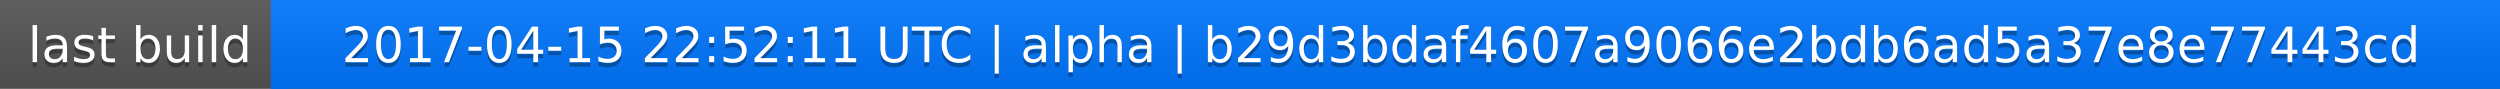
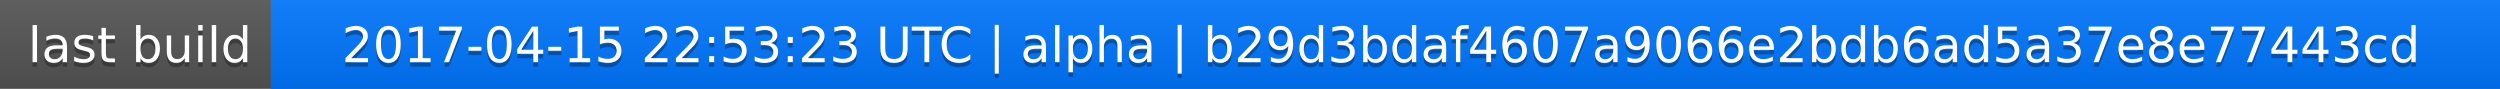
<svg xmlns="http://www.w3.org/2000/svg" width="563" height="20">
  <linearGradient id="a" x2="0" y2="100%">
    <stop offset="0" stop-color="#bbb" stop-opacity=".1" />
    <stop offset="1" stop-opacity=".1" />
  </linearGradient>
  <rect rx="0" width="563" height="20" fill="#555" />
  <rect rx="0" x="61" width="502" height="20" fill="#07f" />
  <path fill="#07f" d="M61 0h4v20h-4z" />
  <rect rx="0" width="563" height="20" fill="url(#a)" />
  <g fill="#fff" text-anchor="middle" font-family="DejaVu Sans,Verdana,Geneva,sans-serif" font-size="11">
    <text x="31.5" y="15" fill="#010101" fill-opacity=".3">last build</text>
    <text x="31.5" y="14">last build</text>
-     <text x="311" y="15" fill="#010101" fill-opacity=".3">2017-04-15 22:52:11 UTC | alpha | b29d3bdaf4607a9066e2bdb6ad5a37e8e77443cd</text>
-     <text x="311" y="14">2017-04-15 22:52:11 UTC | alpha | b29d3bdaf4607a9066e2bdb6ad5a37e8e77443cd</text>
+     <text x="311" y="15" fill="#010101" fill-opacity=".3">2017-04-15 22:53:23 UTC | alpha | b29d3bdaf4607a9066e2bdb6ad5a37e8e77443cd</text>
+     <text x="311" y="14">2017-04-15 22:53:23 UTC | alpha | b29d3bdaf4607a9066e2bdb6ad5a37e8e77443cd</text>
  </g>
</svg>
